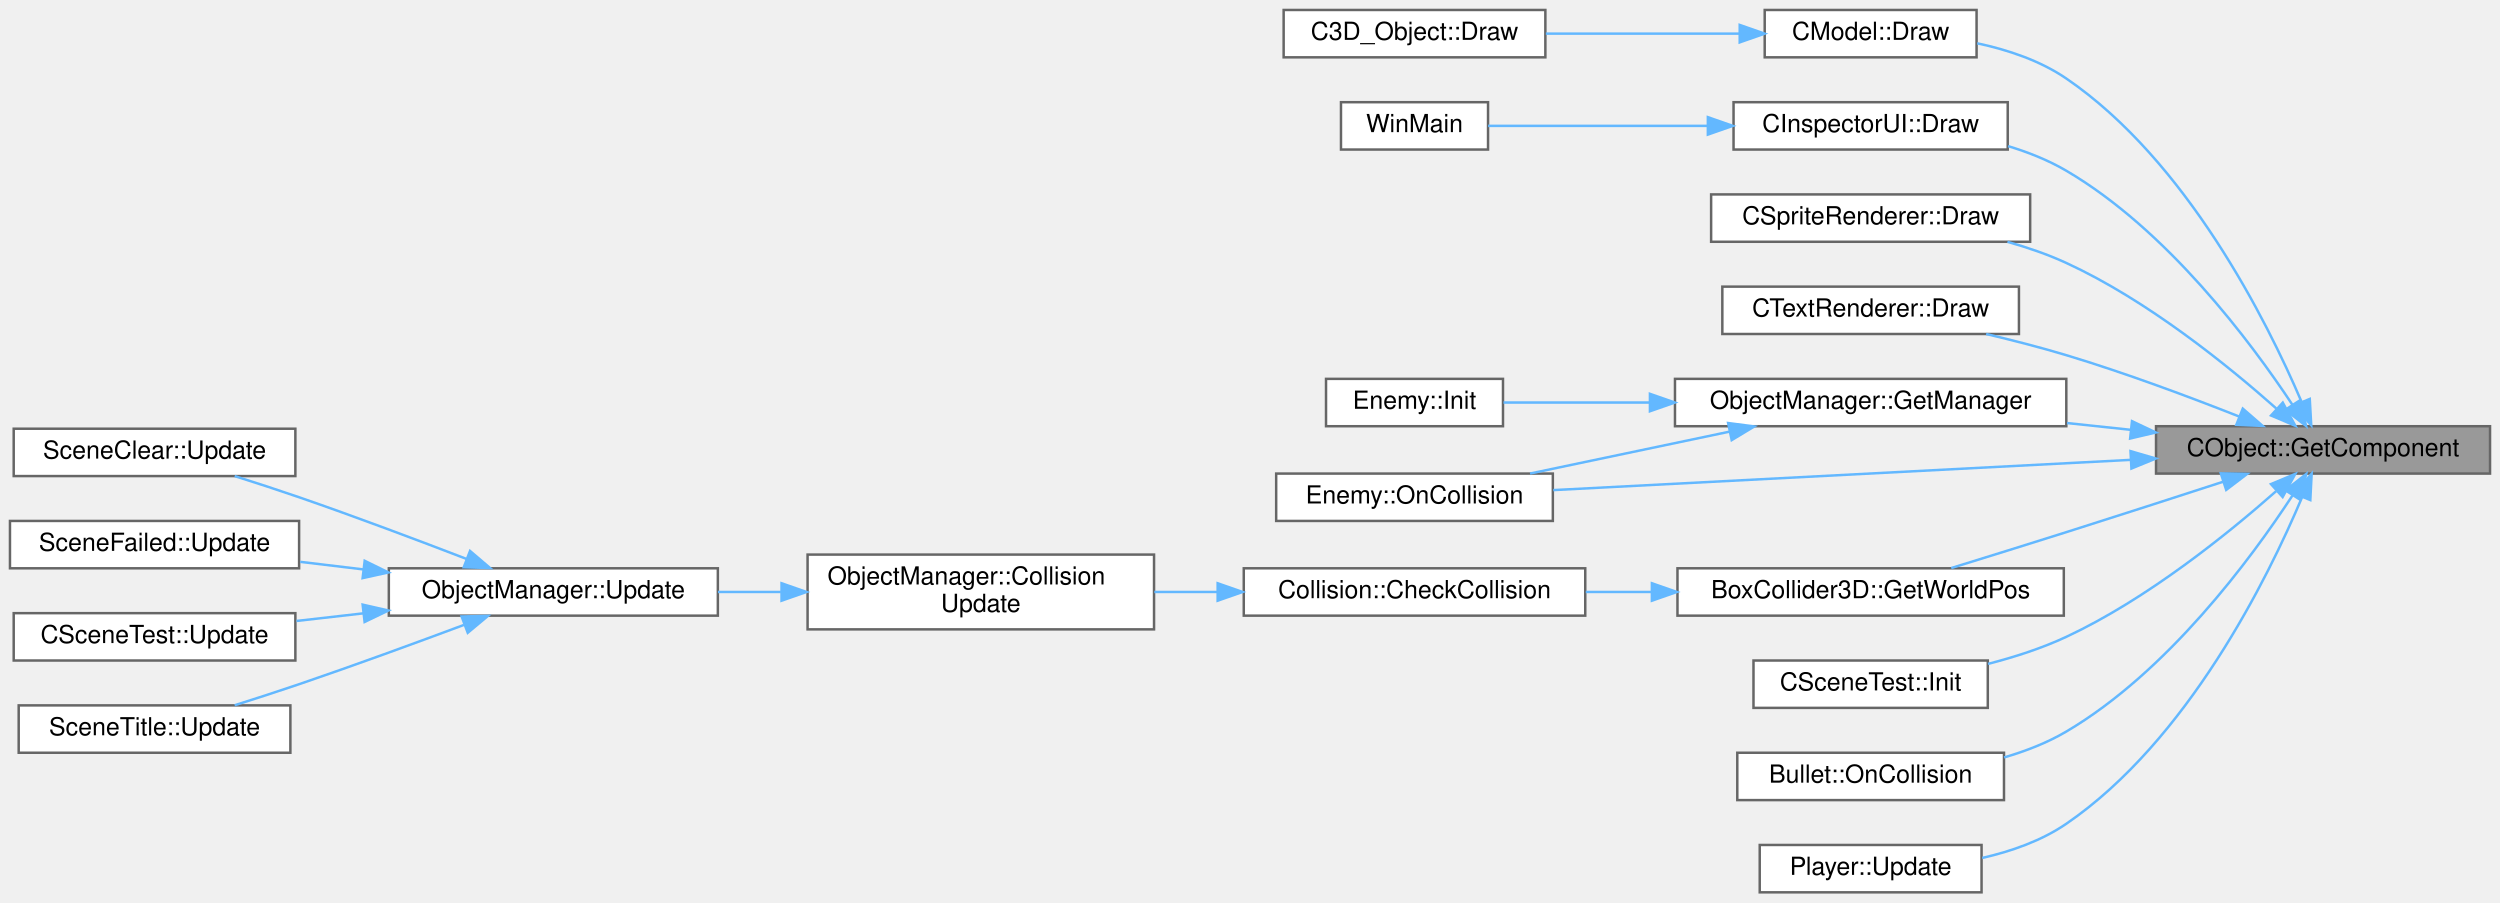
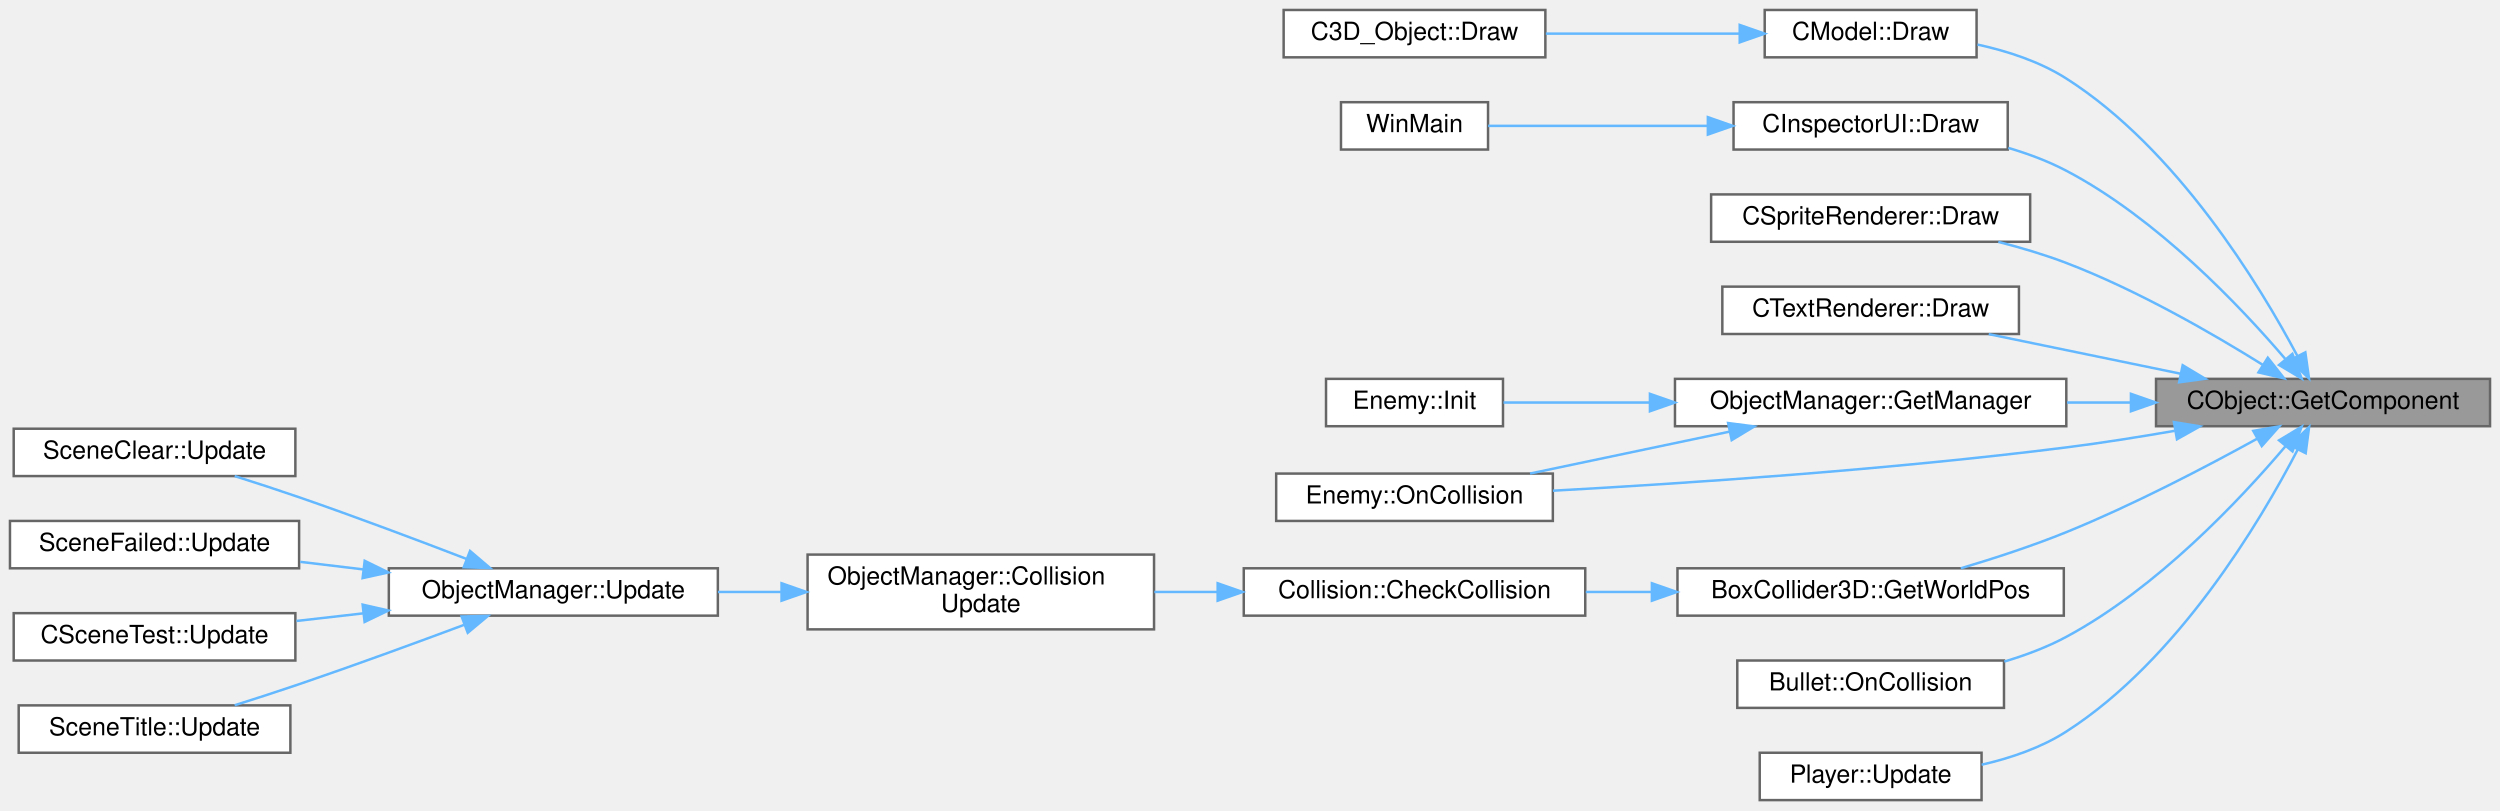
- <svg xmlns="http://www.w3.org/2000/svg" xmlns:xlink="http://www.w3.org/1999/xlink" width="1003pt" height="362pt" viewBox="0.00 0.00 1003.00 362.00">
-   <g id="graph0" class="graph" transform="scale(1 1) rotate(0) translate(4 358)">
+ <svg xmlns="http://www.w3.org/2000/svg" xmlns:xlink="http://www.w3.org/1999/xlink" width="1003pt" height="325pt" viewBox="0.00 0.00 1003.00 325.00">
+   <g id="graph0" class="graph" transform="scale(1 1) rotate(0) translate(4 321)">
    <g id="Node000001" class="node">
      <g id="a_Node000001">
        <a xlink:title=" ">
-           <polygon fill="#999999" stroke="#666666" points="995,-187 861,-187 861,-168 995,-168 995,-187" />
-           <text text-anchor="middle" x="928" y="-175" font-family="Helvetica,sans-Serif" font-size="10.00">CObject::GetComponent</text>
+           <polygon fill="#999999" stroke="#666666" points="995,-169 861,-169 861,-150 995,-150 995,-169" />
+           <text text-anchor="middle" x="928" y="-157" font-family="Helvetica,sans-Serif" font-size="10.00">CObject::GetComponent</text>
        </a>
      </g>
    </g>
    <g id="Node000002" class="node">
      <g id="a_Node000002">
        <a xlink:href="classCModel.html#a0771b89a35cb5a80d79b628c1541f94e" target="_top" xlink:title=" ">
-           <polygon fill="white" stroke="#666666" points="789,-354 704,-354 704,-335 789,-335 789,-354" />
-           <text text-anchor="middle" x="746.5" y="-342" font-family="Helvetica,sans-Serif" font-size="10.00">CModel::Draw</text>
+           <polygon fill="white" stroke="#666666" points="789,-317 704,-317 704,-298 789,-298 789,-317" />
+           <text text-anchor="middle" x="746.5" y="-305" font-family="Helvetica,sans-Serif" font-size="10.00">CModel::Draw</text>
        </a>
      </g>
    </g>
    <g id="edge1_Node000001_Node000002" class="edge">
      <g id="a_edge1_Node000001_Node000002">
        <a xlink:title=" ">
-           <path fill="none" stroke="#63b8ff" d="M919.29,-197C905.48,-229.26 873.37,-293.45 825,-326.5 814.51,-333.67 801.55,-338.01 789.25,-340.63" />
-           <polygon fill="#63b8ff" stroke="#63b8ff" points="922.68,-197.95 923.27,-187.37 916.21,-195.28 922.68,-197.95" />
+           <path fill="none" stroke="#63b8ff" d="M917.75,-178.13C902.52,-206.77 869.38,-261.25 825,-289.5 814.4,-296.25 801.54,-300.48 789.37,-303.12" />
+           <polygon fill="#63b8ff" stroke="#63b8ff" points="920.9,-179.65 922.38,-169.16 914.68,-176.44 920.9,-179.65" />
        </a>
      </g>
    </g>
    <g id="Node000004" class="node">
      <g id="a_Node000004">
        <a xlink:href="classCInspectorUI.html#af7b8c5d7cc17a5cd5fc261b151a1da07" target="_top" xlink:title=" ">
-           <polygon fill="white" stroke="#666666" points="801.5,-317 691.5,-317 691.5,-298 801.5,-298 801.5,-317" />
-           <text text-anchor="middle" x="746.5" y="-305" font-family="Helvetica,sans-Serif" font-size="10.00">CInspectorUI::Draw</text>
+           <polygon fill="white" stroke="#666666" points="801.5,-280 691.5,-280 691.5,-261 801.5,-261 801.5,-280" />
+           <text text-anchor="middle" x="746.5" y="-268" font-family="Helvetica,sans-Serif" font-size="10.00">CInspectorUI::Draw</text>
        </a>
      </g>
    </g>
    <g id="edge3_Node000001_Node000004" class="edge">
      <g id="a_edge3_Node000001_Node000004">
        <a xlink:title=" ">
-           <path fill="none" stroke="#63b8ff" d="M915.68,-195.67C899.01,-220.81 865.44,-265.8 825,-289.5 817.85,-293.69 809.79,-296.91 801.65,-299.37" />
-           <polygon fill="#63b8ff" stroke="#63b8ff" points="918.73,-197.39 921.21,-187.09 912.85,-193.59 918.73,-197.39" />
+           <path fill="none" stroke="#63b8ff" d="M912.85,-177C894.75,-198.19 861.36,-233.4 825,-252.5 817.79,-256.29 809.78,-259.29 801.73,-261.66" />
+           <polygon fill="#63b8ff" stroke="#63b8ff" points="915.71,-179.04 919.43,-169.12 910.34,-174.56 915.71,-179.04" />
        </a>
      </g>
    </g>
    <g id="Node000006" class="node">
      <g id="a_Node000006">
        <a xlink:href="classCSpriteRenderer.html#a3d5be9cbf966750032c2f4b19eabd793" target="_top" xlink:title=" ">
-           <polygon fill="white" stroke="#666666" points="810.5,-280 682.5,-280 682.5,-261 810.5,-261 810.5,-280" />
-           <text text-anchor="middle" x="746.5" y="-268" font-family="Helvetica,sans-Serif" font-size="10.00">CSpriteRenderer::Draw</text>
+           <polygon fill="white" stroke="#666666" points="810.5,-243 682.5,-243 682.5,-224 810.5,-224 810.5,-243" />
+           <text text-anchor="middle" x="746.5" y="-231" font-family="Helvetica,sans-Serif" font-size="10.00">CSpriteRenderer::Draw</text>
        </a>
      </g>
    </g>
    <g id="edge5_Node000001_Node000006" class="edge">
      <g id="a_edge5_Node000001_Node000006">
        <a xlink:title=" ">
-           <path fill="none" stroke="#63b8ff" d="M909.25,-194.11C889.96,-211.25 857.53,-237.54 825,-252.5 817.6,-255.91 809.49,-258.7 801.39,-260.98" />
-           <polygon fill="#63b8ff" stroke="#63b8ff" points="911.85,-196.48 916.9,-187.17 907.14,-191.29 911.85,-196.48" />
+           <path fill="none" stroke="#63b8ff" d="M903.93,-174.56C883.82,-187.11 853.47,-204.62 825,-215.5 816.36,-218.8 806.93,-221.61 797.72,-223.96" />
+           <polygon fill="#63b8ff" stroke="#63b8ff" points="905.84,-177.5 912.41,-169.19 902.09,-171.59 905.84,-177.5" />
        </a>
      </g>
    </g>
    <g id="Node000007" class="node">
      <g id="a_Node000007">
        <a xlink:href="classCTextRenderer.html#a0ceb0745ceb7a65cd25c9df9728fa4b0" target="_top" xlink:title=" ">
-           <polygon fill="white" stroke="#666666" points="806,-243 687,-243 687,-224 806,-224 806,-243" />
-           <text text-anchor="middle" x="746.5" y="-231" font-family="Helvetica,sans-Serif" font-size="10.00">CTextRenderer::Draw</text>
+           <polygon fill="white" stroke="#666666" points="806,-206 687,-206 687,-187 806,-187 806,-206" />
+           <text text-anchor="middle" x="746.5" y="-194" font-family="Helvetica,sans-Serif" font-size="10.00">CTextRenderer::Draw</text>
        </a>
      </g>
    </g>
    <g id="edge6_Node000001_Node000007" class="edge">
      <g id="a_edge6_Node000001_Node000007">
        <a xlink:title=" ">
-           <path fill="none" stroke="#63b8ff" d="M894.31,-190.9C874.47,-198.73 848.53,-208.42 825,-215.5 814.68,-218.61 803.46,-221.49 792.84,-224" />
-           <polygon fill="#63b8ff" stroke="#63b8ff" points="895.8,-194.07 903.79,-187.12 893.21,-187.57 895.8,-194.07" />
+           <path fill="none" stroke="#63b8ff" d="M870.8,-171.08C846.07,-176.18 817.37,-182.1 793.88,-186.94" />
+           <polygon fill="#63b8ff" stroke="#63b8ff" points="871.69,-174.48 880.77,-169.03 870.27,-167.62 871.69,-174.48" />
        </a>
      </g>
    </g>
    <g id="Node000008" class="node">
      <g id="a_Node000008">
        <a xlink:href="classObjectManager.html#abcaffd5bfd414d3fe89c2334e246ade0" target="_top" xlink:title=" ">
-           <polygon fill="white" stroke="#666666" points="825,-206 668,-206 668,-187 825,-187 825,-206" />
-           <text text-anchor="middle" x="746.5" y="-194" font-family="Helvetica,sans-Serif" font-size="10.00">ObjectManager::GetManager</text>
+           <polygon fill="white" stroke="#666666" points="825,-169 668,-169 668,-150 825,-150 825,-169" />
+           <text text-anchor="middle" x="746.5" y="-157" font-family="Helvetica,sans-Serif" font-size="10.00">ObjectManager::GetManager</text>
        </a>
      </g>
    </g>
    <g id="edge7_Node000001_Node000008" class="edge">
      <g id="a_edge7_Node000001_Node000008">
        <a xlink:title=" ">
-           <path fill="none" stroke="#63b8ff" d="M850.75,-185.57C842.32,-186.46 833.73,-187.37 825.29,-188.27" />
-           <polygon fill="#63b8ff" stroke="#63b8ff" points="851.35,-189.03 860.93,-184.49 850.61,-182.07 851.35,-189.03" />
+           <path fill="none" stroke="#63b8ff" d="M850.75,-159.5C842.32,-159.5 833.73,-159.5 825.29,-159.5" />
+           <polygon fill="#63b8ff" stroke="#63b8ff" points="850.93,-163 860.93,-159.5 850.93,-156 850.93,-163" />
        </a>
      </g>
    </g>
    <g id="Node000010" class="node">
      <g id="a_Node000010">
        <a xlink:href="classEnemy.html#ad687a2ad7e9d013681e02b8fa597d58c" target="_top" xlink:title=" ">
-           <polygon fill="white" stroke="#666666" points="619,-168 508,-168 508,-149 619,-149 619,-168" />
-           <text text-anchor="middle" x="563.5" y="-156" font-family="Helvetica,sans-Serif" font-size="10.00">Enemy::OnCollision</text>
-         </a>
-       </g>
-     </g>
-     <g id="edge20_Node000001_Node000010" class="edge">
-       <g id="a_edge20_Node000001_Node000010">
-         <a xlink:title=" ">
-           <path fill="none" stroke="#63b8ff" d="M850.94,-173.51C781.6,-169.88 680.85,-164.6 619.16,-161.37" />
-           <polygon fill="#63b8ff" stroke="#63b8ff" points="850.76,-177.01 860.93,-174.04 851.13,-170.02 850.76,-177.01" />
+           <polygon fill="white" stroke="#666666" points="619,-131 508,-131 508,-112 619,-112 619,-131" />
+           <text text-anchor="middle" x="563.5" y="-119" font-family="Helvetica,sans-Serif" font-size="10.00">Enemy::OnCollision</text>
+         </a>
+       </g>
+     </g>
+     <g id="edge19_Node000001_Node000010" class="edge">
+       <g id="a_edge19_Node000001_Node000010">
+         <a xlink:title=" ">
+           <path fill="none" stroke="#63b8ff" d="M868.5,-148.16C854.3,-145.69 839.14,-143.29 825,-141.5 754.12,-132.55 671.86,-127.04 619.04,-124.13" />
+           <polygon fill="#63b8ff" stroke="#63b8ff" points="868.18,-151.66 878.64,-149.96 869.4,-144.77 868.18,-151.66" />
        </a>
      </g>
    </g>
    <g id="Node000011" class="node">
      <g id="a_Node000011">
        <a xlink:href="classBoxCollider3D.html#aae605bdb54ca7167f80e9e0aa43deb33" target="_top" xlink:title=" ">
-           <polygon fill="white" stroke="#666666" points="824,-130 669,-130 669,-111 824,-111 824,-130" />
-           <text text-anchor="middle" x="746.5" y="-118" font-family="Helvetica,sans-Serif" font-size="10.00">BoxCollider3D::GetWorldPos</text>
+           <polygon fill="white" stroke="#666666" points="824,-93 669,-93 669,-74 824,-74 824,-93" />
+           <text text-anchor="middle" x="746.5" y="-81" font-family="Helvetica,sans-Serif" font-size="10.00">BoxCollider3D::GetWorldPos</text>
        </a>
      </g>
    </g>
    <g id="edge10_Node000001_Node000011" class="edge">
      <g id="a_edge10_Node000001_Node000011">
        <a xlink:title=" ">
-           <path fill="none" stroke="#63b8ff" d="M888.05,-164.77C869.05,-158.6 845.85,-151.1 825,-144.5 809.83,-139.7 792.95,-134.46 778.83,-130.1" />
-           <polygon fill="#63b8ff" stroke="#63b8ff" points="886.98,-168.1 897.57,-167.87 889.15,-161.45 886.98,-168.1" />
+           <path fill="none" stroke="#63b8ff" d="M901.53,-144.97C881.24,-133.78 851.87,-118.41 825,-107.5 811.43,-101.99 796.09,-96.99 782.67,-93" />
+           <polygon fill="#63b8ff" stroke="#63b8ff" points="900.01,-148.13 910.45,-149.95 903.42,-142.02 900.01,-148.13" />
        </a>
      </g>
    </g>
    <g id="Node000019" class="node">
      <g id="a_Node000019">
-         <a xlink:href="classCSceneTest.html#af72294d8bca5d127055fdcf296cc1e5c" target="_top" xlink:title=" ">
-           <polygon fill="white" stroke="#666666" points="793.5,-93 699.5,-93 699.5,-74 793.5,-74 793.5,-93" />
-           <text text-anchor="middle" x="746.5" y="-81" font-family="Helvetica,sans-Serif" font-size="10.00">CSceneTest::Init</text>
-         </a>
-       </g>
-     </g>
-     <g id="edge18_Node000001_Node000019" class="edge">
-       <g id="a_edge18_Node000001_Node000019">
-         <a xlink:title=" ">
-           <path fill="none" stroke="#63b8ff" d="M909.21,-160.97C889.89,-143.89 857.44,-117.66 825,-102.5 815.21,-97.92 804.19,-94.37 793.6,-91.65" />
-           <polygon fill="#63b8ff" stroke="#63b8ff" points="907.11,-163.79 916.88,-167.88 911.8,-158.59 907.11,-163.79" />
-         </a>
-       </g>
-     </g>
-     <g id="Node000020" class="node">
-       <g id="a_Node000020">
        <a xlink:href="classBullet.html#a2a429b2e71caf643753c108ef8bdb141" target="_top" xlink:title=" ">
          <polygon fill="white" stroke="#666666" points="800,-56 693,-56 693,-37 800,-37 800,-56" />
          <text text-anchor="middle" x="746.5" y="-44" font-family="Helvetica,sans-Serif" font-size="10.00">Bullet::OnCollision</text>
        </a>
      </g>
    </g>
-     <g id="edge19_Node000001_Node000020" class="edge">
-       <g id="a_edge19_Node000001_Node000020">
-         <a xlink:title=" ">
-           <path fill="none" stroke="#63b8ff" d="M915.72,-159.17C899.1,-133.8 865.58,-88.41 825,-64.5 817.38,-60.01 808.73,-56.64 800.04,-54.12" />
-           <polygon fill="#63b8ff" stroke="#63b8ff" points="912.91,-161.28 921.24,-167.83 918.81,-157.51 912.91,-161.28" />
-         </a>
-       </g>
-     </g>
-     <g id="Node000021" class="node">
-       <g id="a_Node000021">
+     <g id="edge18_Node000001_Node000019" class="edge">
+       <g id="a_edge18_Node000001_Node000019">
+         <a xlink:title=" ">
+           <path fill="none" stroke="#63b8ff" d="M912.86,-141.88C894.76,-120.53 861.37,-85.02 825,-65.5 817.31,-61.37 808.71,-58.13 800.12,-55.58" />
+           <polygon fill="#63b8ff" stroke="#63b8ff" points="910.36,-144.35 919.43,-149.81 915.75,-139.88 910.36,-144.35" />
+         </a>
+       </g>
+     </g>
+     <g id="Node000020" class="node">
+       <g id="a_Node000020">
        <a xlink:href="classPlayer.html#a05b60cac1922c5be5c1be16baffa4497" target="_top" xlink:title=" ">
          <polygon fill="white" stroke="#666666" points="791,-19 702,-19 702,0 791,0 791,-19" />
          <text text-anchor="middle" x="746.5" y="-7" font-family="Helvetica,sans-Serif" font-size="10.00">Player::Update</text>
        </a>
      </g>
    </g>
-     <g id="edge21_Node000001_Node000021" class="edge">
-       <g id="a_edge21_Node000001_Node000021">
-         <a xlink:title=" ">
-           <path fill="none" stroke="#63b8ff" d="M919.52,-158.34C905.87,-126.02 873.77,-60.93 825,-27.5 815.09,-20.71 802.96,-16.45 791.27,-13.79" />
-           <polygon fill="#63b8ff" stroke="#63b8ff" points="916.42,-160.01 923.44,-167.95 922.9,-157.37 916.42,-160.01" />
+     <g id="edge20_Node000001_Node000020" class="edge">
+       <g id="a_edge20_Node000001_Node000020">
+         <a xlink:title=" ">
+           <path fill="none" stroke="#63b8ff" d="M917.82,-140.58C902.7,-111.51 869.7,-56.18 825,-27.5 814.89,-21.01 802.7,-16.85 791.01,-14.19" />
+           <polygon fill="#63b8ff" stroke="#63b8ff" points="914.79,-142.34 922.42,-149.69 921.04,-139.18 914.79,-142.34" />
        </a>
      </g>
    </g>
    <g id="Node000003" class="node">
      <g id="a_Node000003">
        <a xlink:href="classC3D__Object.html#a7e0d8c6aa664256ebe1b15ebb6f78da0" target="_top" xlink:title=" ">
-           <polygon fill="white" stroke="#666666" points="616,-354 511,-354 511,-335 616,-335 616,-354" />
-           <text text-anchor="middle" x="563.5" y="-342" font-family="Helvetica,sans-Serif" font-size="10.00">C3D_Object::Draw</text>
+           <polygon fill="white" stroke="#666666" points="616,-317 511,-317 511,-298 616,-298 616,-317" />
+           <text text-anchor="middle" x="563.5" y="-305" font-family="Helvetica,sans-Serif" font-size="10.00">C3D_Object::Draw</text>
        </a>
      </g>
    </g>
    <g id="edge2_Node000002_Node000003" class="edge">
      <g id="a_edge2_Node000002_Node000003">
        <a xlink:title=" ">
-           <path fill="none" stroke="#63b8ff" d="M693.85,-344.5C669.51,-344.5 640.54,-344.5 616.19,-344.5" />
-           <polygon fill="#63b8ff" stroke="#63b8ff" points="693.97,-348 703.97,-344.5 693.97,-341 693.97,-348" />
+           <path fill="none" stroke="#63b8ff" d="M693.85,-307.5C669.51,-307.5 640.54,-307.5 616.19,-307.5" />
+           <polygon fill="#63b8ff" stroke="#63b8ff" points="693.97,-311 703.97,-307.5 693.97,-304 693.97,-311" />
        </a>
      </g>
    </g>
    <g id="Node000005" class="node">
      <g id="a_Node000005">
        <a xlink:href="main_8cpp.html#af7c10ff064e89595606222f0641ffade" target="_top" xlink:title=" ">
-           <polygon fill="white" stroke="#666666" points="593,-317 534,-317 534,-298 593,-298 593,-317" />
-           <text text-anchor="middle" x="563.5" y="-305" font-family="Helvetica,sans-Serif" font-size="10.00">WinMain</text>
+           <polygon fill="white" stroke="#666666" points="593,-280 534,-280 534,-261 593,-261 593,-280" />
+           <text text-anchor="middle" x="563.5" y="-268" font-family="Helvetica,sans-Serif" font-size="10.00">WinMain</text>
        </a>
      </g>
    </g>
    <g id="edge4_Node000004_Node000005" class="edge">
      <g id="a_edge4_Node000004_Node000005">
        <a xlink:title=" ">
-           <path fill="none" stroke="#63b8ff" d="M681.15,-307.5C651,-307.5 616.61,-307.5 593.03,-307.5" />
-           <polygon fill="#63b8ff" stroke="#63b8ff" points="681.19,-311 691.19,-307.5 681.19,-304 681.19,-311" />
+           <path fill="none" stroke="#63b8ff" d="M681.15,-270.5C651,-270.5 616.61,-270.5 593.03,-270.5" />
+           <polygon fill="#63b8ff" stroke="#63b8ff" points="681.19,-274 691.19,-270.5 681.19,-267 681.19,-274" />
        </a>
      </g>
    </g>
    <g id="Node000009" class="node">
      <g id="a_Node000009">
        <a xlink:href="classEnemy.html#aa01a1c40c682cc7c36995f26533bcb56" target="_top" xlink:title=" ">
-           <polygon fill="white" stroke="#666666" points="599,-206 528,-206 528,-187 599,-187 599,-206" />
-           <text text-anchor="middle" x="563.5" y="-194" font-family="Helvetica,sans-Serif" font-size="10.00">Enemy::Init</text>
+           <polygon fill="white" stroke="#666666" points="599,-169 528,-169 528,-150 599,-150 599,-169" />
+           <text text-anchor="middle" x="563.5" y="-157" font-family="Helvetica,sans-Serif" font-size="10.00">Enemy::Init</text>
        </a>
      </g>
    </g>
    <g id="edge8_Node000008_Node000009" class="edge">
      <g id="a_edge8_Node000008_Node000009">
        <a xlink:title=" ">
-           <path fill="none" stroke="#63b8ff" d="M657.78,-196.5C636.98,-196.5 615.99,-196.5 599.2,-196.5" />
-           <polygon fill="#63b8ff" stroke="#63b8ff" points="657.95,-200 667.95,-196.5 657.95,-193 657.95,-200" />
+           <path fill="none" stroke="#63b8ff" d="M657.78,-159.5C636.98,-159.5 615.99,-159.5 599.2,-159.5" />
+           <polygon fill="#63b8ff" stroke="#63b8ff" points="657.95,-163 667.95,-159.5 657.95,-156 657.95,-163" />
        </a>
      </g>
    </g>
    <g id="edge9_Node000008_Node000010" class="edge">
      <g id="a_edge9_Node000008_Node000010">
        <a xlink:title=" ">
-           <path fill="none" stroke="#63b8ff" d="M689.86,-184.82C664.19,-179.43 634.11,-173.11 609.85,-168.02" />
-           <polygon fill="#63b8ff" stroke="#63b8ff" points="689.32,-188.28 699.83,-186.91 690.76,-181.43 689.32,-188.28" />
+           <path fill="none" stroke="#63b8ff" d="M689.86,-147.82C664.19,-142.43 634.11,-136.11 609.85,-131.02" />
+           <polygon fill="#63b8ff" stroke="#63b8ff" points="689.32,-151.28 699.83,-149.91 690.76,-144.43 689.32,-151.28" />
        </a>
      </g>
    </g>
    <g id="Node000012" class="node">
      <g id="a_Node000012">
        <a xlink:href="classCollision.html#ac29040c1e49f60f0ab80299983553c15" target="_top" xlink:title=" ">
-           <polygon fill="white" stroke="#666666" points="632,-130 495,-130 495,-111 632,-111 632,-130" />
-           <text text-anchor="middle" x="563.5" y="-118" font-family="Helvetica,sans-Serif" font-size="10.00">Collision::CheckCollision</text>
+           <polygon fill="white" stroke="#666666" points="632,-93 495,-93 495,-74 632,-74 632,-93" />
+           <text text-anchor="middle" x="563.5" y="-81" font-family="Helvetica,sans-Serif" font-size="10.00">Collision::CheckCollision</text>
        </a>
      </g>
    </g>
    <g id="edge11_Node000011_Node000012" class="edge">
      <g id="a_edge11_Node000011_Node000012">
        <a xlink:title=" ">
-           <path fill="none" stroke="#63b8ff" d="M658.72,-120.5C649.82,-120.5 640.86,-120.5 632.21,-120.5" />
-           <polygon fill="#63b8ff" stroke="#63b8ff" points="658.74,-124 668.74,-120.5 658.74,-117 658.74,-124" />
+           <path fill="none" stroke="#63b8ff" d="M658.72,-83.5C649.82,-83.5 640.86,-83.5 632.21,-83.5" />
+           <polygon fill="#63b8ff" stroke="#63b8ff" points="658.74,-87 668.74,-83.5 658.74,-80 658.74,-87" />
        </a>
      </g>
    </g>
    <g id="Node000013" class="node">
      <g id="a_Node000013">
        <a xlink:href="classObjectManager.html#a179ee90458deb80834ccbd7432df76a9" target="_top" xlink:title=" ">
-           <polygon fill="white" stroke="#666666" points="459,-135.5 320,-135.5 320,-105.5 459,-105.5 459,-135.5" />
-           <text text-anchor="start" x="328" y="-123.5" font-family="Helvetica,sans-Serif" font-size="10.00">ObjectManager::Collision</text>
-           <text text-anchor="middle" x="389.5" y="-112.5" font-family="Helvetica,sans-Serif" font-size="10.00">Update</text>
+           <polygon fill="white" stroke="#666666" points="459,-98.5 320,-98.5 320,-68.5 459,-68.5 459,-98.5" />
+           <text text-anchor="start" x="328" y="-86.5" font-family="Helvetica,sans-Serif" font-size="10.00">ObjectManager::Collision</text>
+           <text text-anchor="middle" x="389.5" y="-75.5" font-family="Helvetica,sans-Serif" font-size="10.00">Update</text>
        </a>
      </g>
    </g>
    <g id="edge12_Node000012_Node000013" class="edge">
      <g id="a_edge12_Node000012_Node000013">
        <a xlink:title=" ">
-           <path fill="none" stroke="#63b8ff" d="M484.33,-120.5C475.92,-120.5 467.4,-120.5 459.11,-120.5" />
-           <polygon fill="#63b8ff" stroke="#63b8ff" points="484.52,-124 494.52,-120.5 484.52,-117 484.52,-124" />
+           <path fill="none" stroke="#63b8ff" d="M484.33,-83.5C475.92,-83.5 467.4,-83.5 459.11,-83.5" />
+           <polygon fill="#63b8ff" stroke="#63b8ff" points="484.52,-87 494.52,-83.5 484.52,-80 484.52,-87" />
        </a>
      </g>
    </g>
    <g id="Node000014" class="node">
      <g id="a_Node000014">
        <a xlink:href="classObjectManager.html#a3358b9b3a459e6594b97d098b33020e4" target="_top" xlink:title=" ">
-           <polygon fill="white" stroke="#666666" points="284,-130 152,-130 152,-111 284,-111 284,-130" />
-           <text text-anchor="middle" x="218" y="-118" font-family="Helvetica,sans-Serif" font-size="10.00">ObjectManager::Update</text>
+           <polygon fill="white" stroke="#666666" points="284,-93 152,-93 152,-74 284,-74 284,-93" />
+           <text text-anchor="middle" x="218" y="-81" font-family="Helvetica,sans-Serif" font-size="10.00">ObjectManager::Update</text>
        </a>
      </g>
    </g>
    <g id="edge13_Node000013_Node000014" class="edge">
      <g id="a_edge13_Node000013_Node000014">
        <a xlink:title=" ">
-           <path fill="none" stroke="#63b8ff" d="M309.3,-120.5C300.85,-120.5 292.31,-120.5 284.05,-120.5" />
-           <polygon fill="#63b8ff" stroke="#63b8ff" points="309.56,-124 319.56,-120.5 309.56,-117 309.56,-124" />
+           <path fill="none" stroke="#63b8ff" d="M309.3,-83.5C300.85,-83.5 292.31,-83.5 284.05,-83.5" />
+           <polygon fill="#63b8ff" stroke="#63b8ff" points="309.56,-87 319.56,-83.5 309.56,-80 309.56,-87" />
        </a>
      </g>
    </g>
    <g id="Node000015" class="node">
      <g id="a_Node000015">
        <a xlink:href="classSceneClear.html#a0d10081bbfcf26346d75ef3ab68b121a" target="_top" xlink:title=" ">
-           <polygon fill="white" stroke="#666666" points="114.5,-186 1.5,-186 1.5,-167 114.5,-167 114.5,-186" />
-           <text text-anchor="middle" x="58" y="-174" font-family="Helvetica,sans-Serif" font-size="10.00">SceneClear::Update</text>
+           <polygon fill="white" stroke="#666666" points="114.5,-149 1.5,-149 1.5,-130 114.5,-130 114.5,-149" />
+           <text text-anchor="middle" x="58" y="-137" font-family="Helvetica,sans-Serif" font-size="10.00">SceneClear::Update</text>
        </a>
      </g>
    </g>
    <g id="edge14_Node000014_Node000015" class="edge">
      <g id="a_edge14_Node000014_Node000015">
        <a xlink:title=" ">
-           <path fill="none" stroke="#63b8ff" d="M183.25,-133.72C163.7,-141.24 138.57,-150.7 116,-158.5 107.66,-161.38 98.58,-164.33 90.16,-166.99" />
-           <polygon fill="#63b8ff" stroke="#63b8ff" points="184.58,-136.96 192.64,-130.09 182.05,-130.43 184.58,-136.96" />
+           <path fill="none" stroke="#63b8ff" d="M183.25,-96.72C163.7,-104.24 138.57,-113.7 116,-121.5 107.66,-124.38 98.58,-127.33 90.16,-129.99" />
+           <polygon fill="#63b8ff" stroke="#63b8ff" points="184.58,-99.96 192.64,-93.09 182.05,-93.43 184.58,-99.96" />
        </a>
      </g>
    </g>
    <g id="Node000016" class="node">
      <g id="a_Node000016">
        <a xlink:href="classSceneFailed.html#a4dfe0b383097b359cf98a429e0e4870b" target="_top" xlink:title=" ">
-           <polygon fill="white" stroke="#666666" points="116,-149 0,-149 0,-130 116,-130 116,-149" />
-           <text text-anchor="middle" x="58" y="-137" font-family="Helvetica,sans-Serif" font-size="10.00">SceneFailed::Update</text>
+           <polygon fill="white" stroke="#666666" points="116,-112 0,-112 0,-93 116,-93 116,-112" />
+           <text text-anchor="middle" x="58" y="-100" font-family="Helvetica,sans-Serif" font-size="10.00">SceneFailed::Update</text>
        </a>
      </g>
    </g>
    <g id="edge15_Node000014_Node000016" class="edge">
      <g id="a_edge15_Node000014_Node000016">
        <a xlink:title=" ">
-           <path fill="none" stroke="#63b8ff" d="M141.85,-129.54C133.31,-130.56 124.71,-131.6 116.45,-132.59" />
-           <polygon fill="#63b8ff" stroke="#63b8ff" points="142.31,-133.01 151.82,-128.34 141.48,-126.06 142.31,-133.01" />
+           <path fill="none" stroke="#63b8ff" d="M141.85,-92.54C133.31,-93.56 124.71,-94.6 116.45,-95.59" />
+           <polygon fill="#63b8ff" stroke="#63b8ff" points="142.31,-96.01 151.82,-91.34 141.48,-89.06 142.31,-96.01" />
        </a>
      </g>
    </g>
    <g id="Node000017" class="node">
      <g id="a_Node000017">
        <a xlink:href="classCSceneTest.html#a3d9631a9c02890150df96cd20d6d3d8d" target="_top" xlink:title=" ">
-           <polygon fill="white" stroke="#666666" points="114.5,-112 1.5,-112 1.5,-93 114.5,-93 114.5,-112" />
-           <text text-anchor="middle" x="58" y="-100" font-family="Helvetica,sans-Serif" font-size="10.00">CSceneTest::Update</text>
+           <polygon fill="white" stroke="#666666" points="114.5,-75 1.5,-75 1.5,-56 114.5,-56 114.5,-75" />
+           <text text-anchor="middle" x="58" y="-63" font-family="Helvetica,sans-Serif" font-size="10.00">CSceneTest::Update</text>
        </a>
      </g>
    </g>
    <g id="edge16_Node000014_Node000017" class="edge">
      <g id="a_edge16_Node000014_Node000017">
        <a xlink:title=" ">
-           <path fill="none" stroke="#63b8ff" d="M141.7,-111.92C132.7,-110.9 123.62,-109.86 114.96,-108.87" />
-           <polygon fill="#63b8ff" stroke="#63b8ff" points="141.49,-115.42 151.82,-113.07 142.28,-108.47 141.49,-115.42" />
+           <path fill="none" stroke="#63b8ff" d="M141.7,-74.92C132.7,-73.9 123.62,-72.86 114.96,-71.87" />
+           <polygon fill="#63b8ff" stroke="#63b8ff" points="141.49,-78.42 151.82,-76.07 142.28,-71.47 141.49,-78.42" />
        </a>
      </g>
    </g>
    <g id="Node000018" class="node">
      <g id="a_Node000018">
        <a xlink:href="classSceneTitle.html#a28eb942a6d221a6dbaab9c509623b50f" target="_top" xlink:title=" ">
-           <polygon fill="white" stroke="#666666" points="112.5,-75 3.5,-75 3.5,-56 112.5,-56 112.5,-75" />
-           <text text-anchor="middle" x="58" y="-63" font-family="Helvetica,sans-Serif" font-size="10.00">SceneTitle::Update</text>
+           <polygon fill="white" stroke="#666666" points="112.5,-38 3.5,-38 3.5,-19 112.5,-19 112.5,-38" />
+           <text text-anchor="middle" x="58" y="-26" font-family="Helvetica,sans-Serif" font-size="10.00">SceneTitle::Update</text>
        </a>
      </g>
    </g>
    <g id="edge17_Node000014_Node000018" class="edge">
      <g id="a_edge17_Node000014_Node000018">
        <a xlink:title=" ">
-           <path fill="none" stroke="#63b8ff" d="M182.17,-107.3C162.76,-100.06 138.13,-91.04 116,-83.5 107.65,-80.65 98.56,-77.71 90.15,-75.06" />
-           <polygon fill="#63b8ff" stroke="#63b8ff" points="181.2,-110.67 191.79,-110.91 183.66,-104.12 181.2,-110.67" />
+           <path fill="none" stroke="#63b8ff" d="M182.17,-70.3C162.76,-63.06 138.13,-54.04 116,-46.5 107.65,-43.65 98.56,-40.71 90.15,-38.06" />
+           <polygon fill="#63b8ff" stroke="#63b8ff" points="181.2,-73.67 191.79,-73.91 183.66,-67.12 181.2,-73.67" />
        </a>
      </g>
    </g>
  </g>
</svg>
